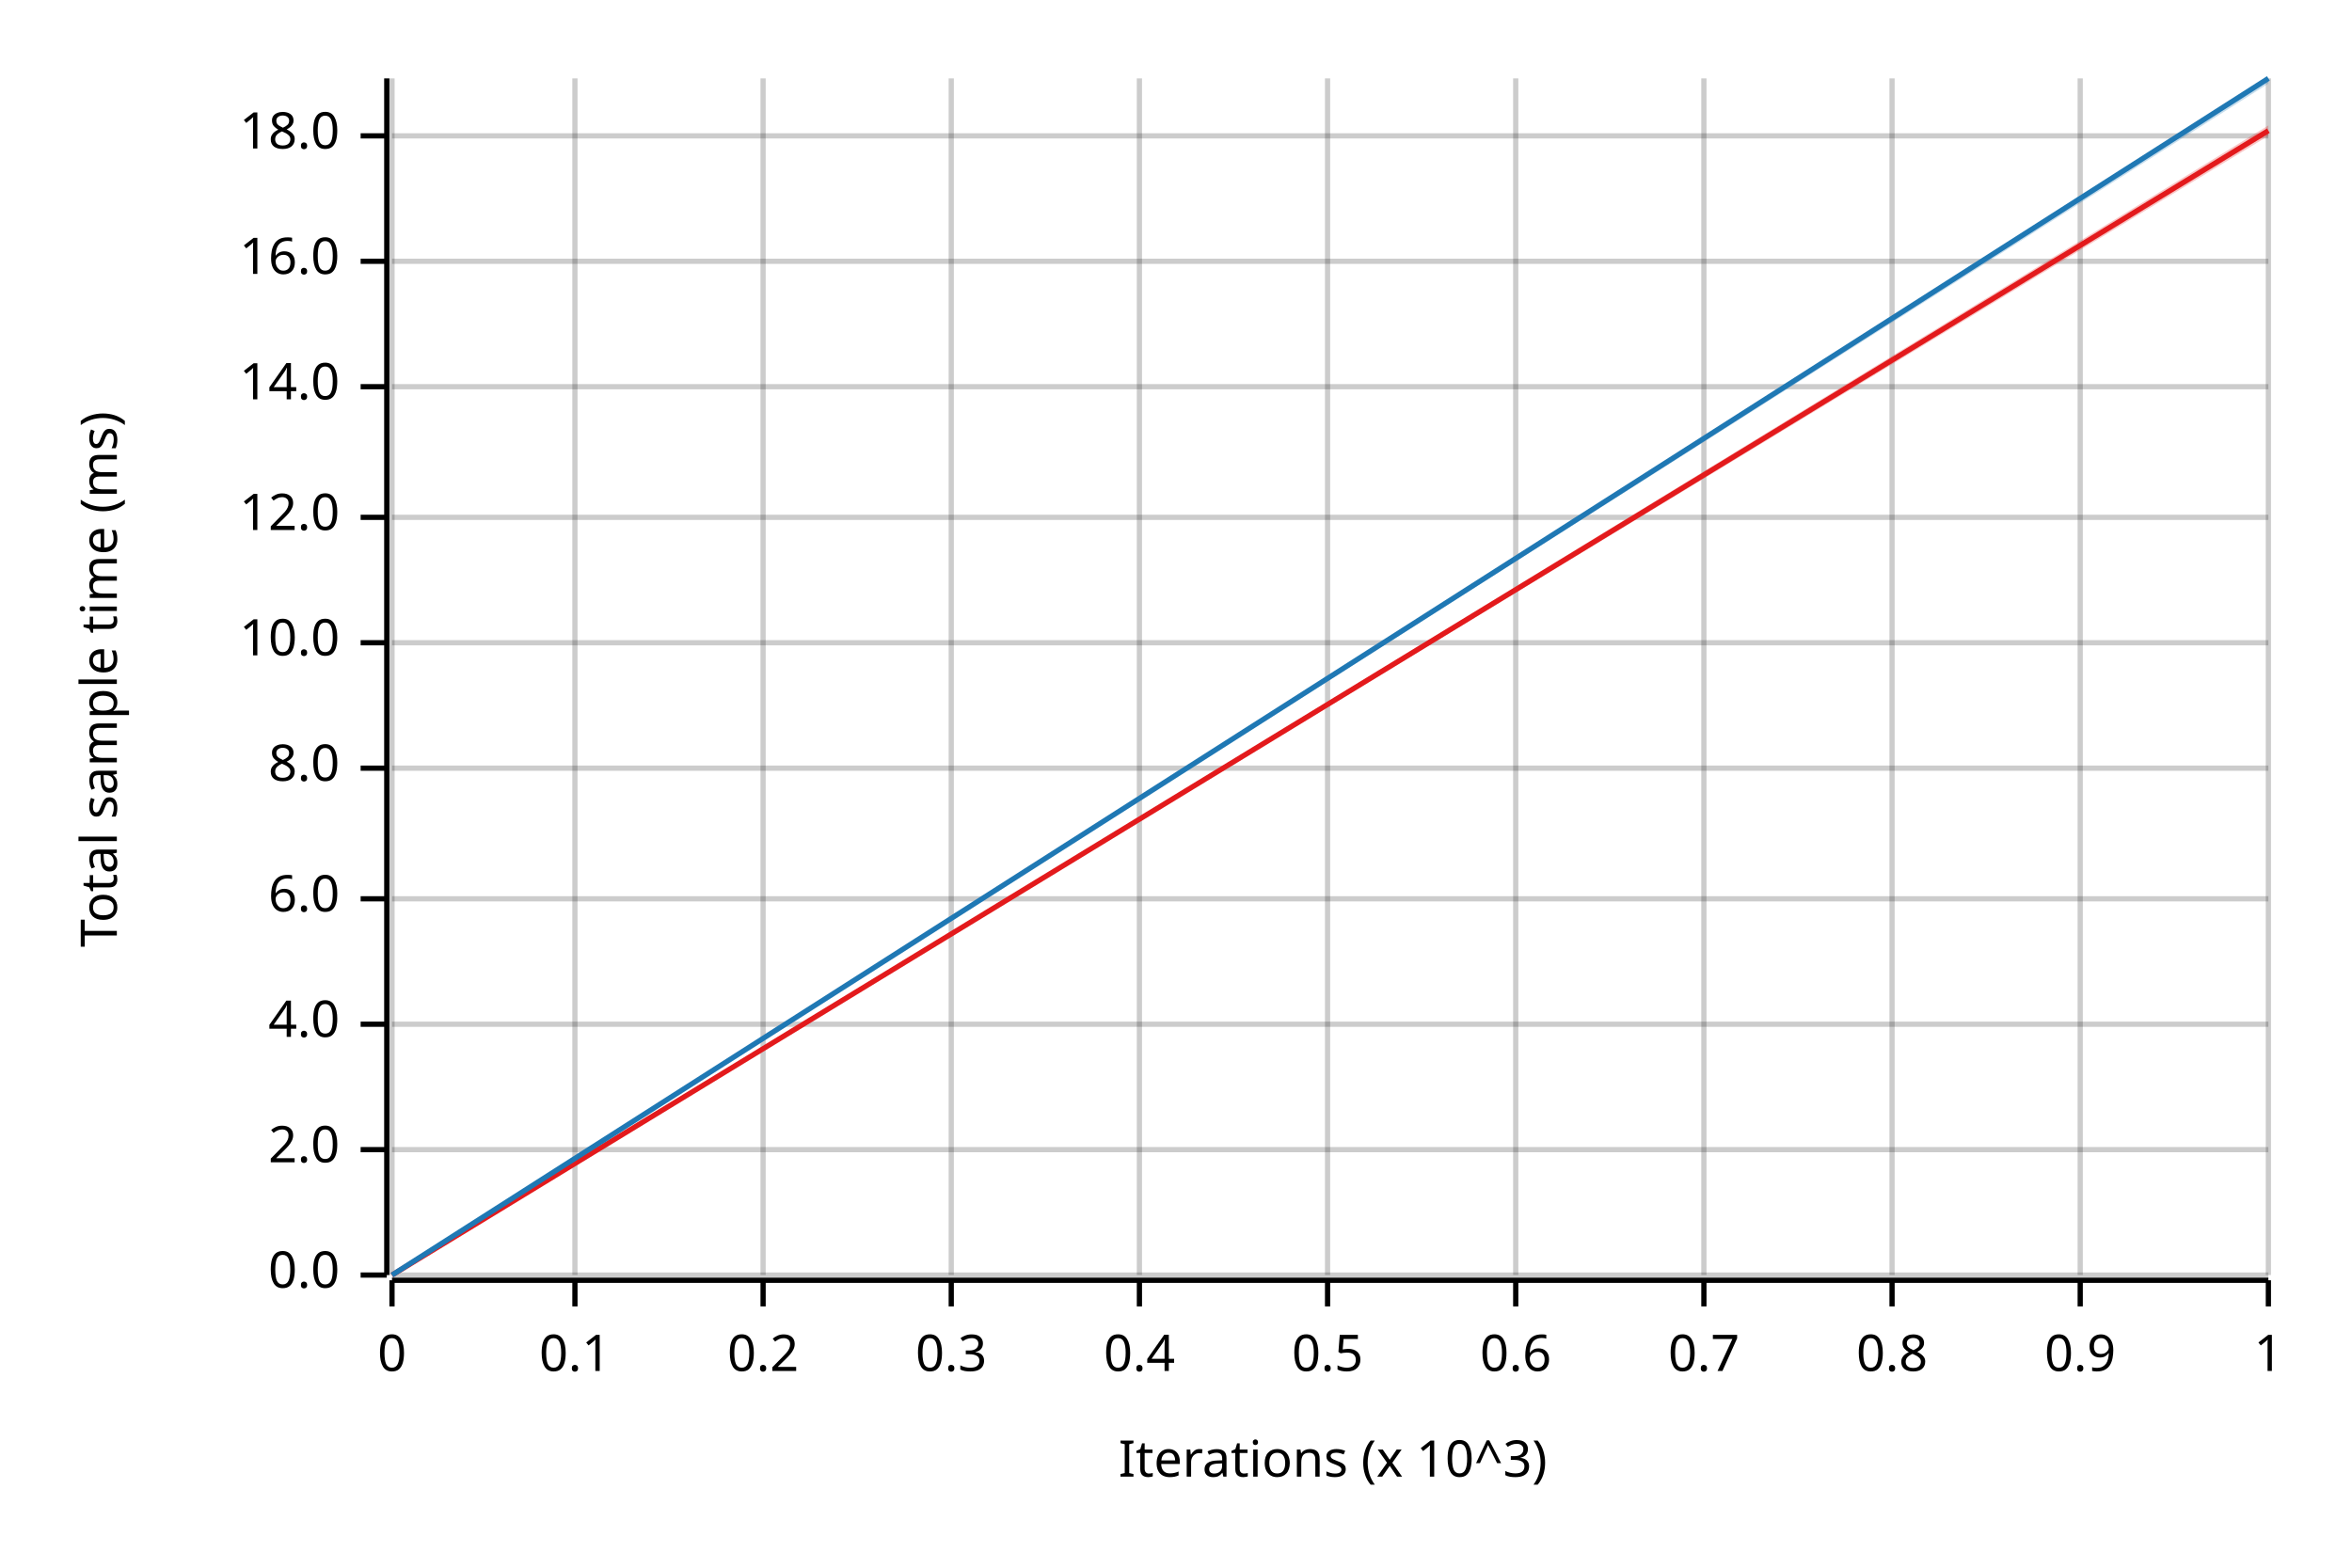
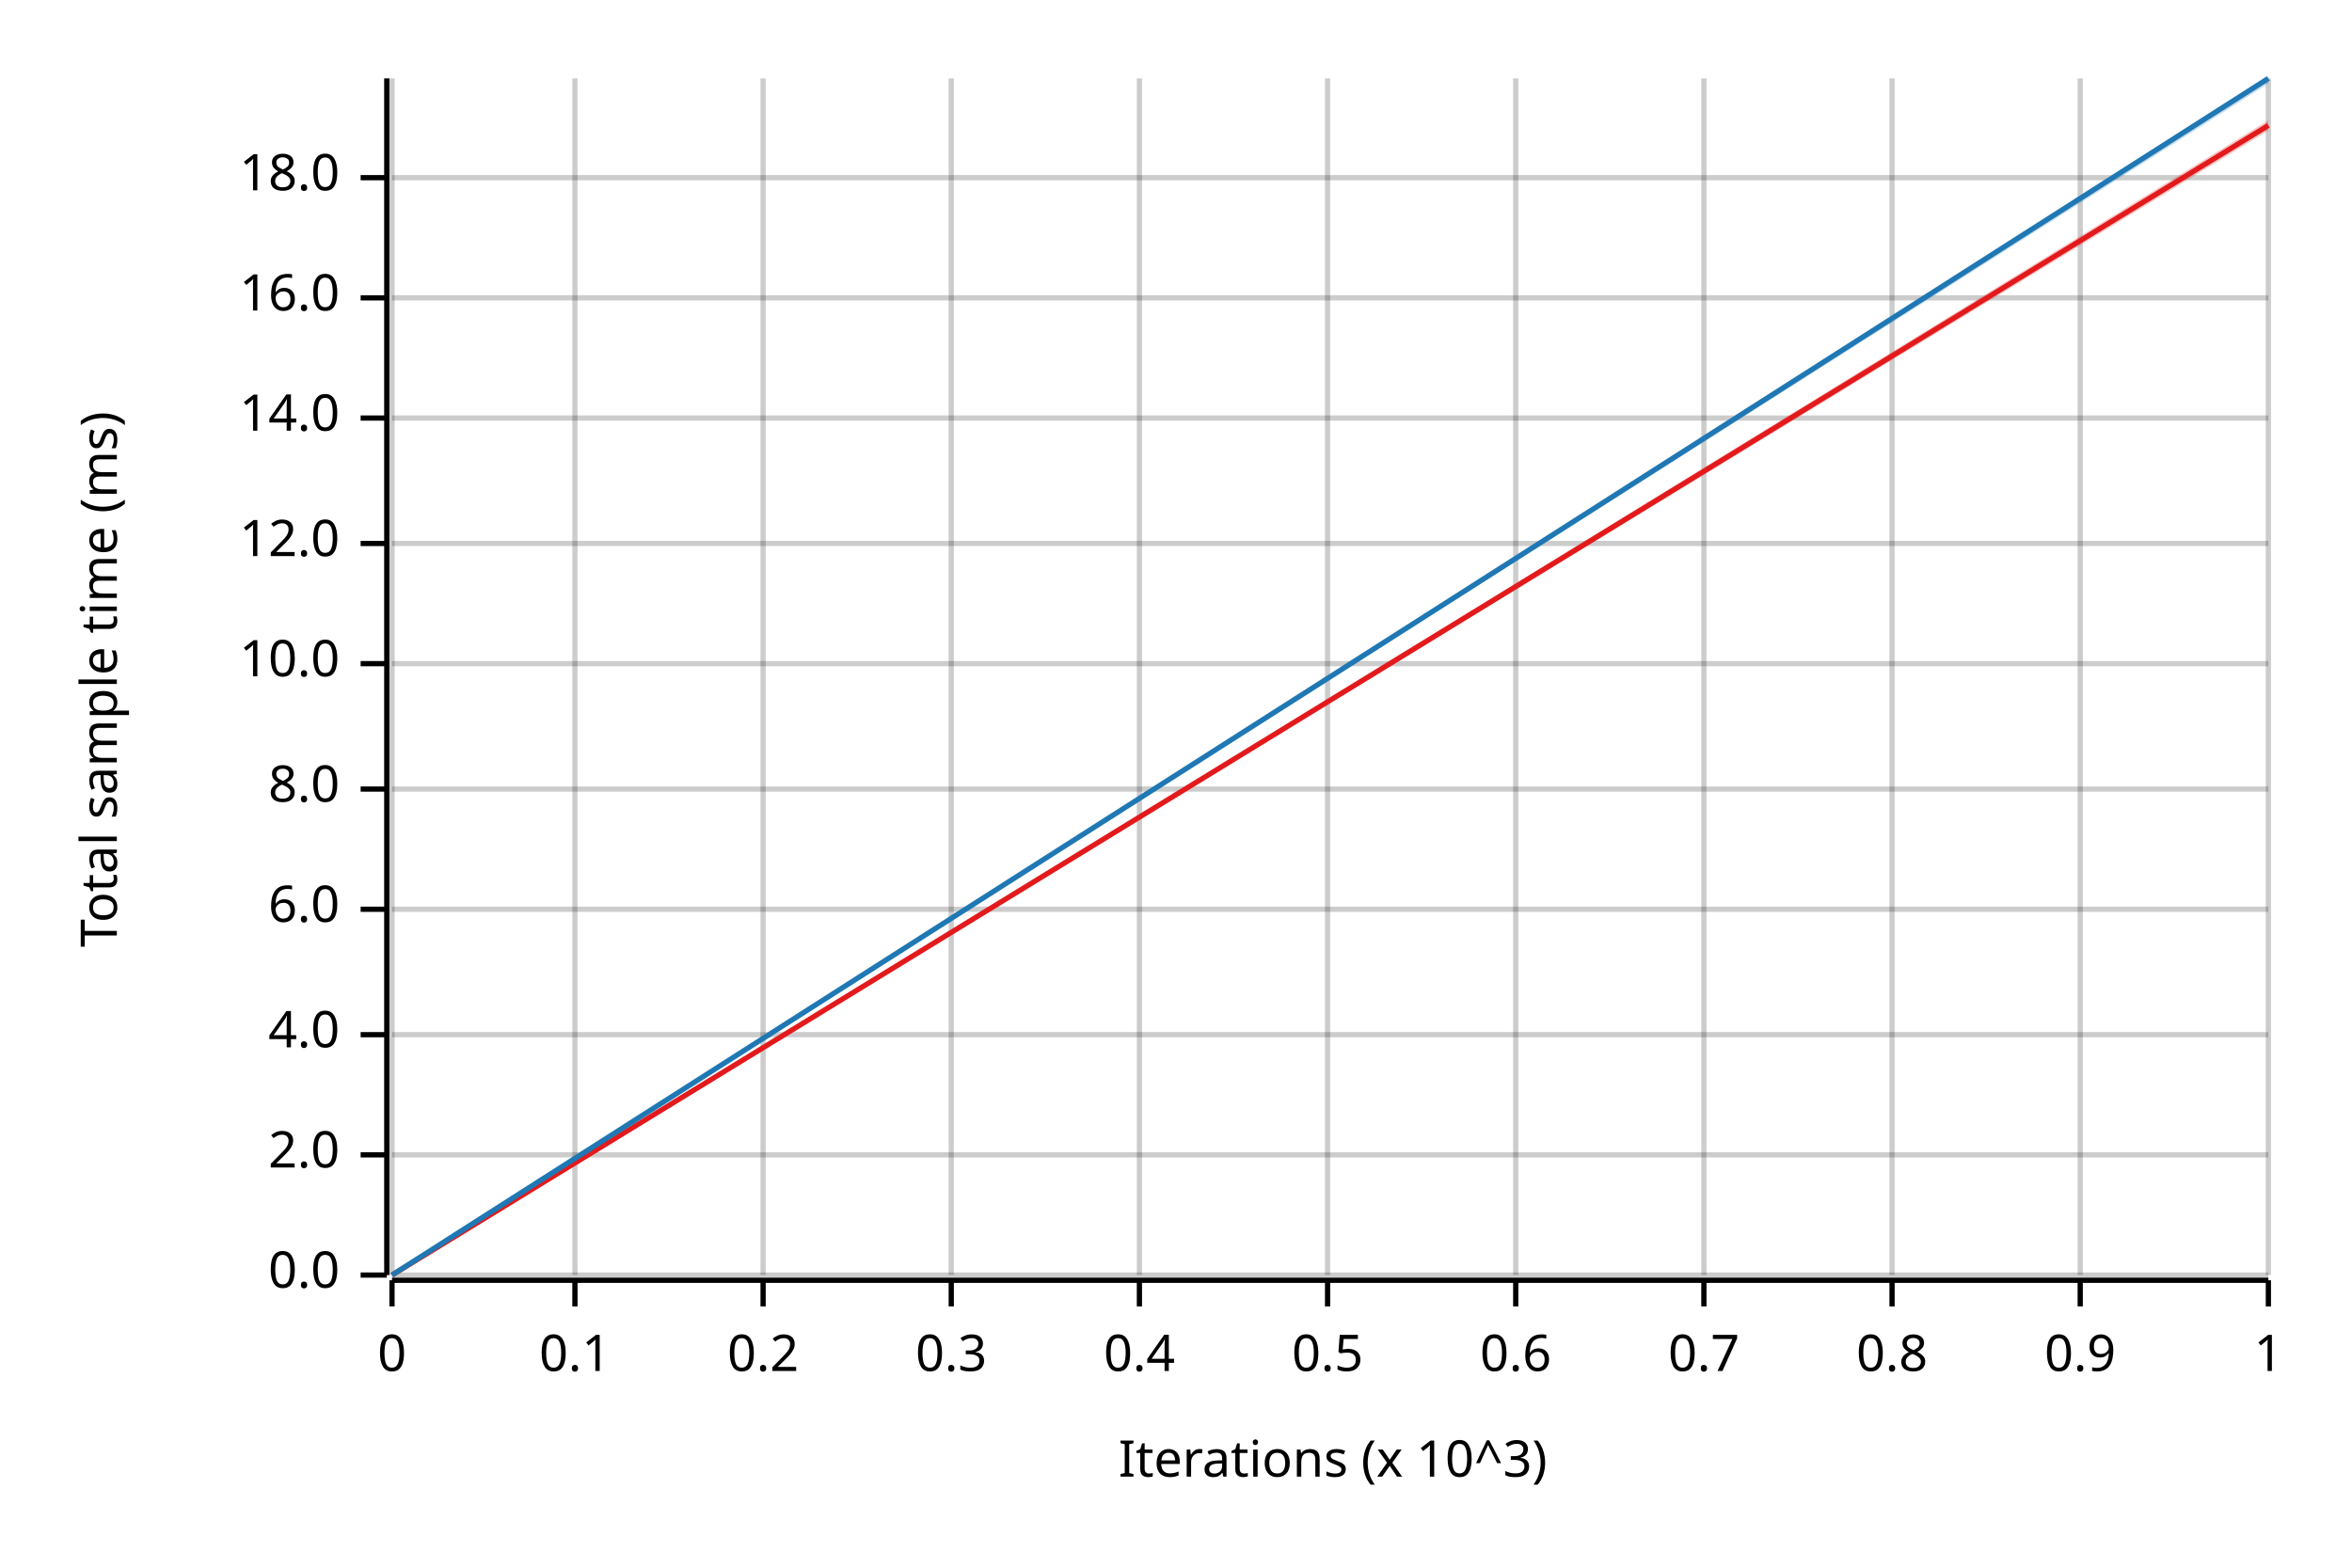
<svg xmlns="http://www.w3.org/2000/svg" width="450" height="300" viewBox="0 0 450 300">
  <text x="15" y="130" dy="0.76em" text-anchor="middle" font-family="sans-serif" font-size="9.677" opacity="1" fill="#000000" transform="rotate(270, 15, 130)">
Total sample time (ms)
</text>
  <text x="255" y="285" dy="-0.5ex" text-anchor="middle" font-family="sans-serif" font-size="9.677" opacity="1" fill="#000000">
Iterations (x 10^3)
</text>
  <line opacity="0.2" stroke="#000000" stroke-width="1" x1="75" y1="244" x2="75" y2="15" />
  <line opacity="0.2" stroke="#000000" stroke-width="1" x1="110" y1="244" x2="110" y2="15" />
  <line opacity="0.2" stroke="#000000" stroke-width="1" x1="146" y1="244" x2="146" y2="15" />
  <line opacity="0.2" stroke="#000000" stroke-width="1" x1="182" y1="244" x2="182" y2="15" />
  <line opacity="0.2" stroke="#000000" stroke-width="1" x1="218" y1="244" x2="218" y2="15" />
  <line opacity="0.2" stroke="#000000" stroke-width="1" x1="254" y1="244" x2="254" y2="15" />
  <line opacity="0.2" stroke="#000000" stroke-width="1" x1="290" y1="244" x2="290" y2="15" />
  <line opacity="0.2" stroke="#000000" stroke-width="1" x1="326" y1="244" x2="326" y2="15" />
  <line opacity="0.2" stroke="#000000" stroke-width="1" x1="362" y1="244" x2="362" y2="15" />
  <line opacity="0.2" stroke="#000000" stroke-width="1" x1="398" y1="244" x2="398" y2="15" />
  <line opacity="0.2" stroke="#000000" stroke-width="1" x1="434" y1="244" x2="434" y2="15" />
  <line opacity="0.2" stroke="#000000" stroke-width="1" x1="75" y1="244" x2="434" y2="244" />
-   <line opacity="0.2" stroke="#000000" stroke-width="1" x1="75" y1="220" x2="434" y2="220" />
-   <line opacity="0.2" stroke="#000000" stroke-width="1" x1="75" y1="196" x2="434" y2="196" />
-   <line opacity="0.2" stroke="#000000" stroke-width="1" x1="75" y1="172" x2="434" y2="172" />
-   <line opacity="0.2" stroke="#000000" stroke-width="1" x1="75" y1="147" x2="434" y2="147" />
-   <line opacity="0.2" stroke="#000000" stroke-width="1" x1="75" y1="123" x2="434" y2="123" />
-   <line opacity="0.2" stroke="#000000" stroke-width="1" x1="75" y1="99" x2="434" y2="99" />
-   <line opacity="0.2" stroke="#000000" stroke-width="1" x1="75" y1="74" x2="434" y2="74" />
-   <line opacity="0.2" stroke="#000000" stroke-width="1" x1="75" y1="50" x2="434" y2="50" />
-   <line opacity="0.2" stroke="#000000" stroke-width="1" x1="75" y1="26" x2="434" y2="26" />
+   <line opacity="0.2" stroke="#000000" stroke-width="1" x1="75" y1="221" x2="434" y2="221" />
+   <line opacity="0.2" stroke="#000000" stroke-width="1" x1="75" y1="198" x2="434" y2="198" />
+   <line opacity="0.2" stroke="#000000" stroke-width="1" x1="75" y1="174" x2="434" y2="174" />
+   <line opacity="0.2" stroke="#000000" stroke-width="1" x1="75" y1="151" x2="434" y2="151" />
+   <line opacity="0.2" stroke="#000000" stroke-width="1" x1="75" y1="127" x2="434" y2="127" />
+   <line opacity="0.2" stroke="#000000" stroke-width="1" x1="75" y1="104" x2="434" y2="104" />
+   <line opacity="0.2" stroke="#000000" stroke-width="1" x1="75" y1="80" x2="434" y2="80" />
+   <line opacity="0.2" stroke="#000000" stroke-width="1" x1="75" y1="57" x2="434" y2="57" />
+   <line opacity="0.2" stroke="#000000" stroke-width="1" x1="75" y1="34" x2="434" y2="34" />
  <polyline fill="none" opacity="1" stroke="#000000" stroke-width="1" points="74,15 74,244 " />
  <text x="65" y="244" dy="0.5ex" text-anchor="end" font-family="sans-serif" font-size="9.677" opacity="1" fill="#000000">
0.0
</text>
  <polyline fill="none" opacity="1" stroke="#000000" stroke-width="1" points="69,244 74,244 " />
-   <text x="65" y="220" dy="0.5ex" text-anchor="end" font-family="sans-serif" font-size="9.677" opacity="1" fill="#000000">
+   <text x="65" y="221" dy="0.5ex" text-anchor="end" font-family="sans-serif" font-size="9.677" opacity="1" fill="#000000">
2.0
</text>
-   <polyline fill="none" opacity="1" stroke="#000000" stroke-width="1" points="69,220 74,220 " />
-   <text x="65" y="196" dy="0.5ex" text-anchor="end" font-family="sans-serif" font-size="9.677" opacity="1" fill="#000000">
+   <polyline fill="none" opacity="1" stroke="#000000" stroke-width="1" points="69,221 74,221 " />
+   <text x="65" y="198" dy="0.5ex" text-anchor="end" font-family="sans-serif" font-size="9.677" opacity="1" fill="#000000">
4.0
</text>
-   <polyline fill="none" opacity="1" stroke="#000000" stroke-width="1" points="69,196 74,196 " />
-   <text x="65" y="172" dy="0.5ex" text-anchor="end" font-family="sans-serif" font-size="9.677" opacity="1" fill="#000000">
+   <polyline fill="none" opacity="1" stroke="#000000" stroke-width="1" points="69,198 74,198 " />
+   <text x="65" y="174" dy="0.5ex" text-anchor="end" font-family="sans-serif" font-size="9.677" opacity="1" fill="#000000">
6.0
</text>
-   <polyline fill="none" opacity="1" stroke="#000000" stroke-width="1" points="69,172 74,172 " />
-   <text x="65" y="147" dy="0.5ex" text-anchor="end" font-family="sans-serif" font-size="9.677" opacity="1" fill="#000000">
+   <polyline fill="none" opacity="1" stroke="#000000" stroke-width="1" points="69,174 74,174 " />
+   <text x="65" y="151" dy="0.5ex" text-anchor="end" font-family="sans-serif" font-size="9.677" opacity="1" fill="#000000">
8.0
</text>
-   <polyline fill="none" opacity="1" stroke="#000000" stroke-width="1" points="69,147 74,147 " />
-   <text x="65" y="123" dy="0.5ex" text-anchor="end" font-family="sans-serif" font-size="9.677" opacity="1" fill="#000000">
+   <polyline fill="none" opacity="1" stroke="#000000" stroke-width="1" points="69,151 74,151 " />
+   <text x="65" y="127" dy="0.5ex" text-anchor="end" font-family="sans-serif" font-size="9.677" opacity="1" fill="#000000">
10.0
</text>
-   <polyline fill="none" opacity="1" stroke="#000000" stroke-width="1" points="69,123 74,123 " />
-   <text x="65" y="99" dy="0.5ex" text-anchor="end" font-family="sans-serif" font-size="9.677" opacity="1" fill="#000000">
+   <polyline fill="none" opacity="1" stroke="#000000" stroke-width="1" points="69,127 74,127 " />
+   <text x="65" y="104" dy="0.5ex" text-anchor="end" font-family="sans-serif" font-size="9.677" opacity="1" fill="#000000">
12.0
</text>
-   <polyline fill="none" opacity="1" stroke="#000000" stroke-width="1" points="69,99 74,99 " />
-   <text x="65" y="74" dy="0.5ex" text-anchor="end" font-family="sans-serif" font-size="9.677" opacity="1" fill="#000000">
+   <polyline fill="none" opacity="1" stroke="#000000" stroke-width="1" points="69,104 74,104 " />
+   <text x="65" y="80" dy="0.5ex" text-anchor="end" font-family="sans-serif" font-size="9.677" opacity="1" fill="#000000">
14.0
</text>
-   <polyline fill="none" opacity="1" stroke="#000000" stroke-width="1" points="69,74 74,74 " />
-   <text x="65" y="50" dy="0.5ex" text-anchor="end" font-family="sans-serif" font-size="9.677" opacity="1" fill="#000000">
+   <polyline fill="none" opacity="1" stroke="#000000" stroke-width="1" points="69,80 74,80 " />
+   <text x="65" y="57" dy="0.5ex" text-anchor="end" font-family="sans-serif" font-size="9.677" opacity="1" fill="#000000">
16.0
</text>
-   <polyline fill="none" opacity="1" stroke="#000000" stroke-width="1" points="69,50 74,50 " />
-   <text x="65" y="26" dy="0.5ex" text-anchor="end" font-family="sans-serif" font-size="9.677" opacity="1" fill="#000000">
+   <polyline fill="none" opacity="1" stroke="#000000" stroke-width="1" points="69,57 74,57 " />
+   <text x="65" y="34" dy="0.5ex" text-anchor="end" font-family="sans-serif" font-size="9.677" opacity="1" fill="#000000">
18.0
</text>
-   <polyline fill="none" opacity="1" stroke="#000000" stroke-width="1" points="69,26 74,26 " />
+   <polyline fill="none" opacity="1" stroke="#000000" stroke-width="1" points="69,34 74,34 " />
  <polyline fill="none" opacity="1" stroke="#000000" stroke-width="1" points="75,245 434,245 " />
  <text x="75" y="255" dy="0.76em" text-anchor="middle" font-family="sans-serif" font-size="9.677" opacity="1" fill="#000000">
0
</text>
  <polyline fill="none" opacity="1" stroke="#000000" stroke-width="1" points="75,245 75,250 " />
  <text x="110" y="255" dy="0.76em" text-anchor="middle" font-family="sans-serif" font-size="9.677" opacity="1" fill="#000000">
0.1
</text>
  <polyline fill="none" opacity="1" stroke="#000000" stroke-width="1" points="110,245 110,250 " />
  <text x="146" y="255" dy="0.76em" text-anchor="middle" font-family="sans-serif" font-size="9.677" opacity="1" fill="#000000">
0.2
</text>
  <polyline fill="none" opacity="1" stroke="#000000" stroke-width="1" points="146,245 146,250 " />
  <text x="182" y="255" dy="0.76em" text-anchor="middle" font-family="sans-serif" font-size="9.677" opacity="1" fill="#000000">
0.3
</text>
  <polyline fill="none" opacity="1" stroke="#000000" stroke-width="1" points="182,245 182,250 " />
  <text x="218" y="255" dy="0.76em" text-anchor="middle" font-family="sans-serif" font-size="9.677" opacity="1" fill="#000000">
0.4
</text>
  <polyline fill="none" opacity="1" stroke="#000000" stroke-width="1" points="218,245 218,250 " />
  <text x="254" y="255" dy="0.76em" text-anchor="middle" font-family="sans-serif" font-size="9.677" opacity="1" fill="#000000">
0.5
</text>
  <polyline fill="none" opacity="1" stroke="#000000" stroke-width="1" points="254,245 254,250 " />
  <text x="290" y="255" dy="0.76em" text-anchor="middle" font-family="sans-serif" font-size="9.677" opacity="1" fill="#000000">
0.6
</text>
  <polyline fill="none" opacity="1" stroke="#000000" stroke-width="1" points="290,245 290,250 " />
  <text x="326" y="255" dy="0.76em" text-anchor="middle" font-family="sans-serif" font-size="9.677" opacity="1" fill="#000000">
0.7
</text>
  <polyline fill="none" opacity="1" stroke="#000000" stroke-width="1" points="326,245 326,250 " />
  <text x="362" y="255" dy="0.76em" text-anchor="middle" font-family="sans-serif" font-size="9.677" opacity="1" fill="#000000">
0.8
</text>
  <polyline fill="none" opacity="1" stroke="#000000" stroke-width="1" points="362,245 362,250 " />
  <text x="398" y="255" dy="0.76em" text-anchor="middle" font-family="sans-serif" font-size="9.677" opacity="1" fill="#000000">
0.9
</text>
  <polyline fill="none" opacity="1" stroke="#000000" stroke-width="1" points="398,245 398,250 " />
  <text x="434" y="255" dy="0.76em" text-anchor="middle" font-family="sans-serif" font-size="9.677" opacity="1" fill="#000000">
1
</text>
  <polyline fill="none" opacity="1" stroke="#000000" stroke-width="1" points="434,245 434,250 " />
-   <polyline fill="none" opacity="1" stroke="#E31A1C" stroke-width="1" points="75,244 434,25 " />
-   <polygon opacity="0.25" fill="#E31A1C" points="75,244 434,26 434,24 " />
+   <polyline fill="none" opacity="1" stroke="#E31A1C" stroke-width="1" points="75,244 434,24 " />
+   <polygon opacity="0.25" fill="#E31A1C" points="75,244 434,25 434,23 " />
  <polyline fill="none" opacity="1" stroke="#1F78B4" stroke-width="1" points="75,244 434,15 " />
  <polygon opacity="0.25" fill="#1F78B4" points="75,244 434,16 434,15 " />
</svg>
